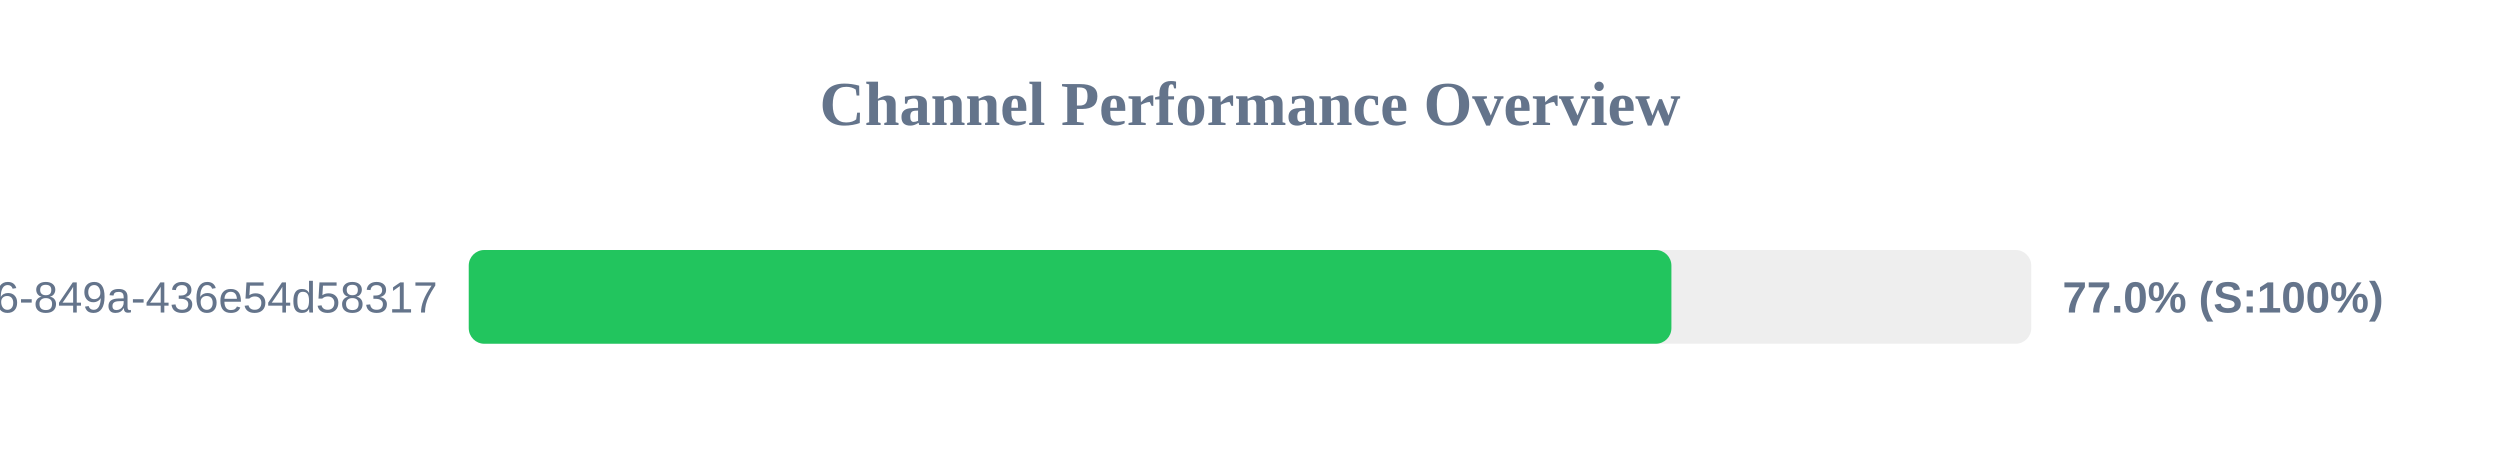
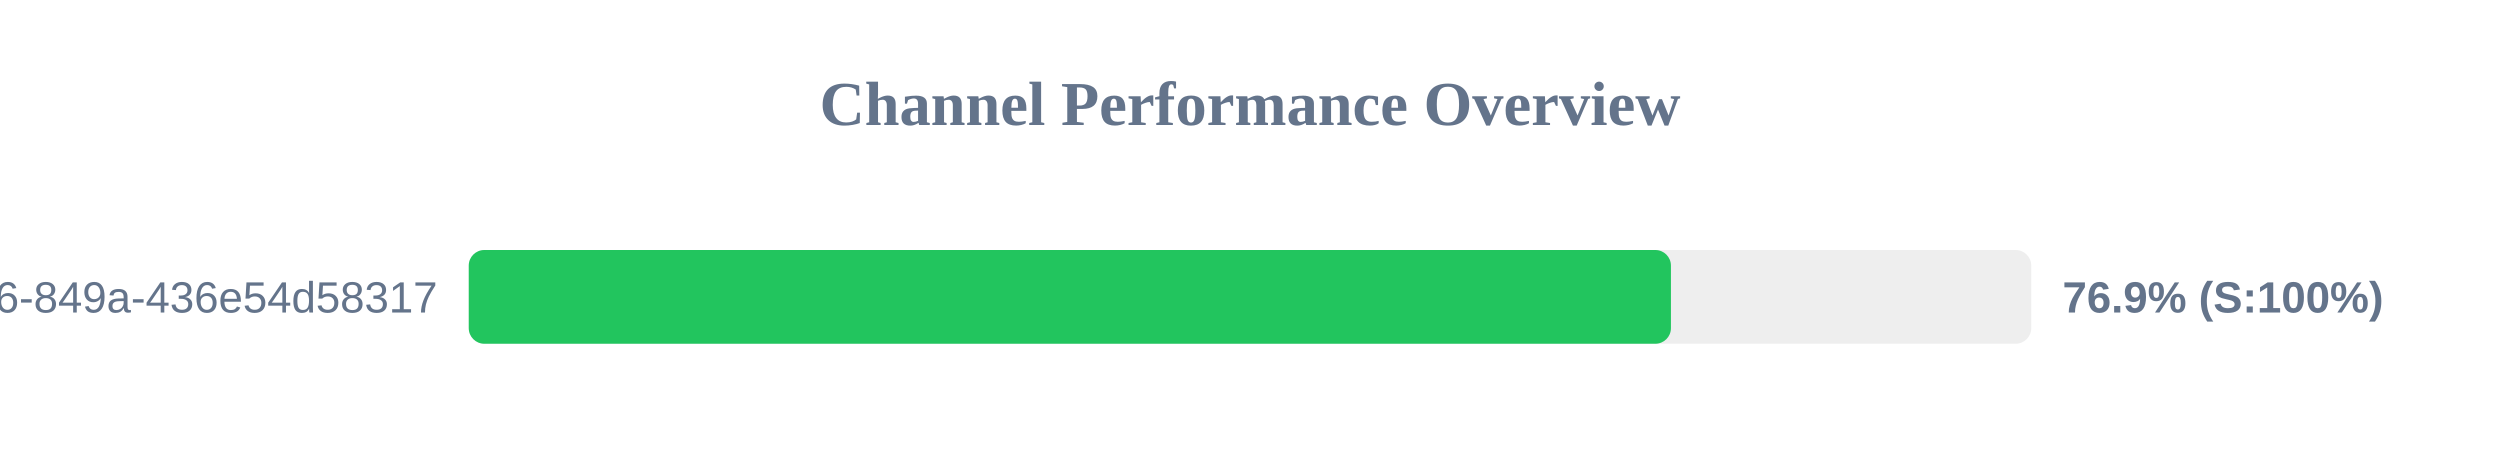
<svg xmlns="http://www.w3.org/2000/svg" width="800" height="150" version="1.1">
  <style>
        .row { font: 14px Arial; fill: #64748b; }
        .score { font: bold 14px Arial; fill: #64748b; }
    </style>
  <text x="400" y="40" text-anchor="middle" font-size="20px" font-weight="bold" fill="#64748b">Channel Performance Overview</text>
  <rect x="150" y="80" width="500" height="30" fill="#eee" rx="5" />
-   <rect x="150" y="80" width="384.85" height="30" fill="#22c55e" rx="5" />
+   <rect x="150" y="80" width="384.7" height="30" fill="#22c55e" rx="5" />
  <text x="140" y="100" text-anchor="end" class="row">?uuid=29fbd51f-03c8-4d76-849a-436e54d58317</text>
-   <text x="660" y="100" text-anchor="start" class="score">77.0% (S:100%)</text>
+   <text x="660" y="100" text-anchor="start" class="score">76.9% (S:100%)</text>
</svg>
